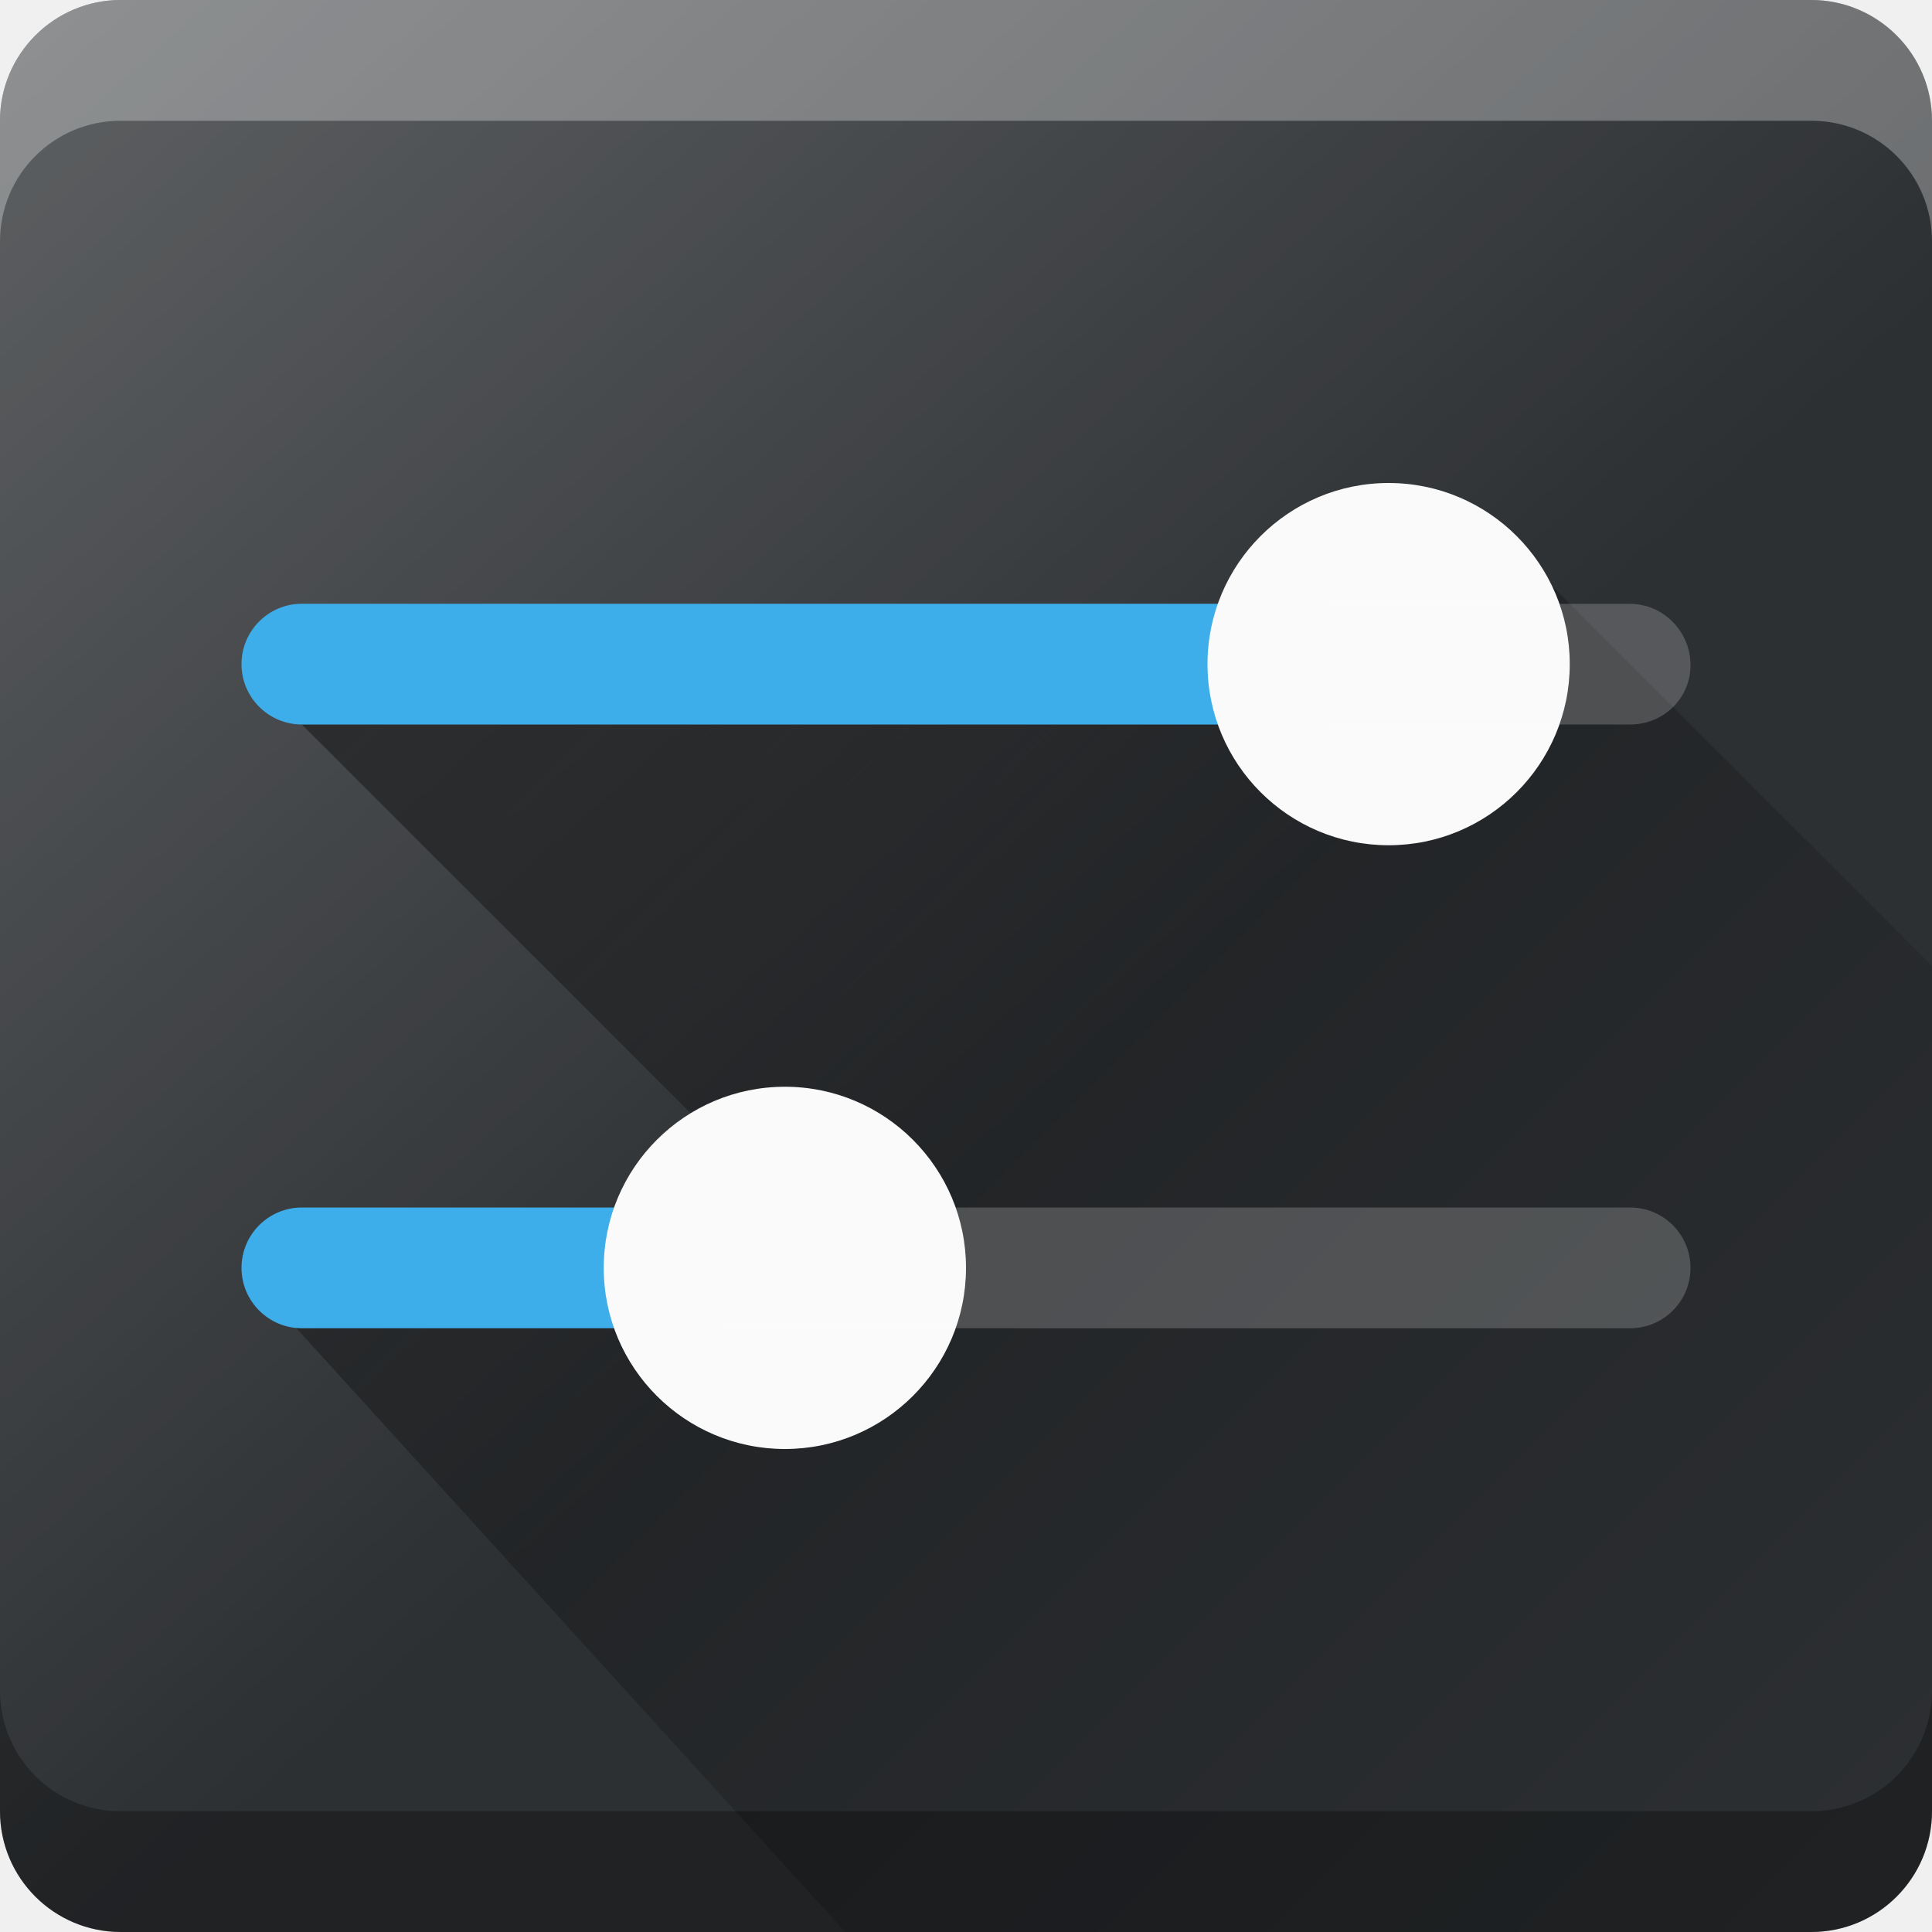
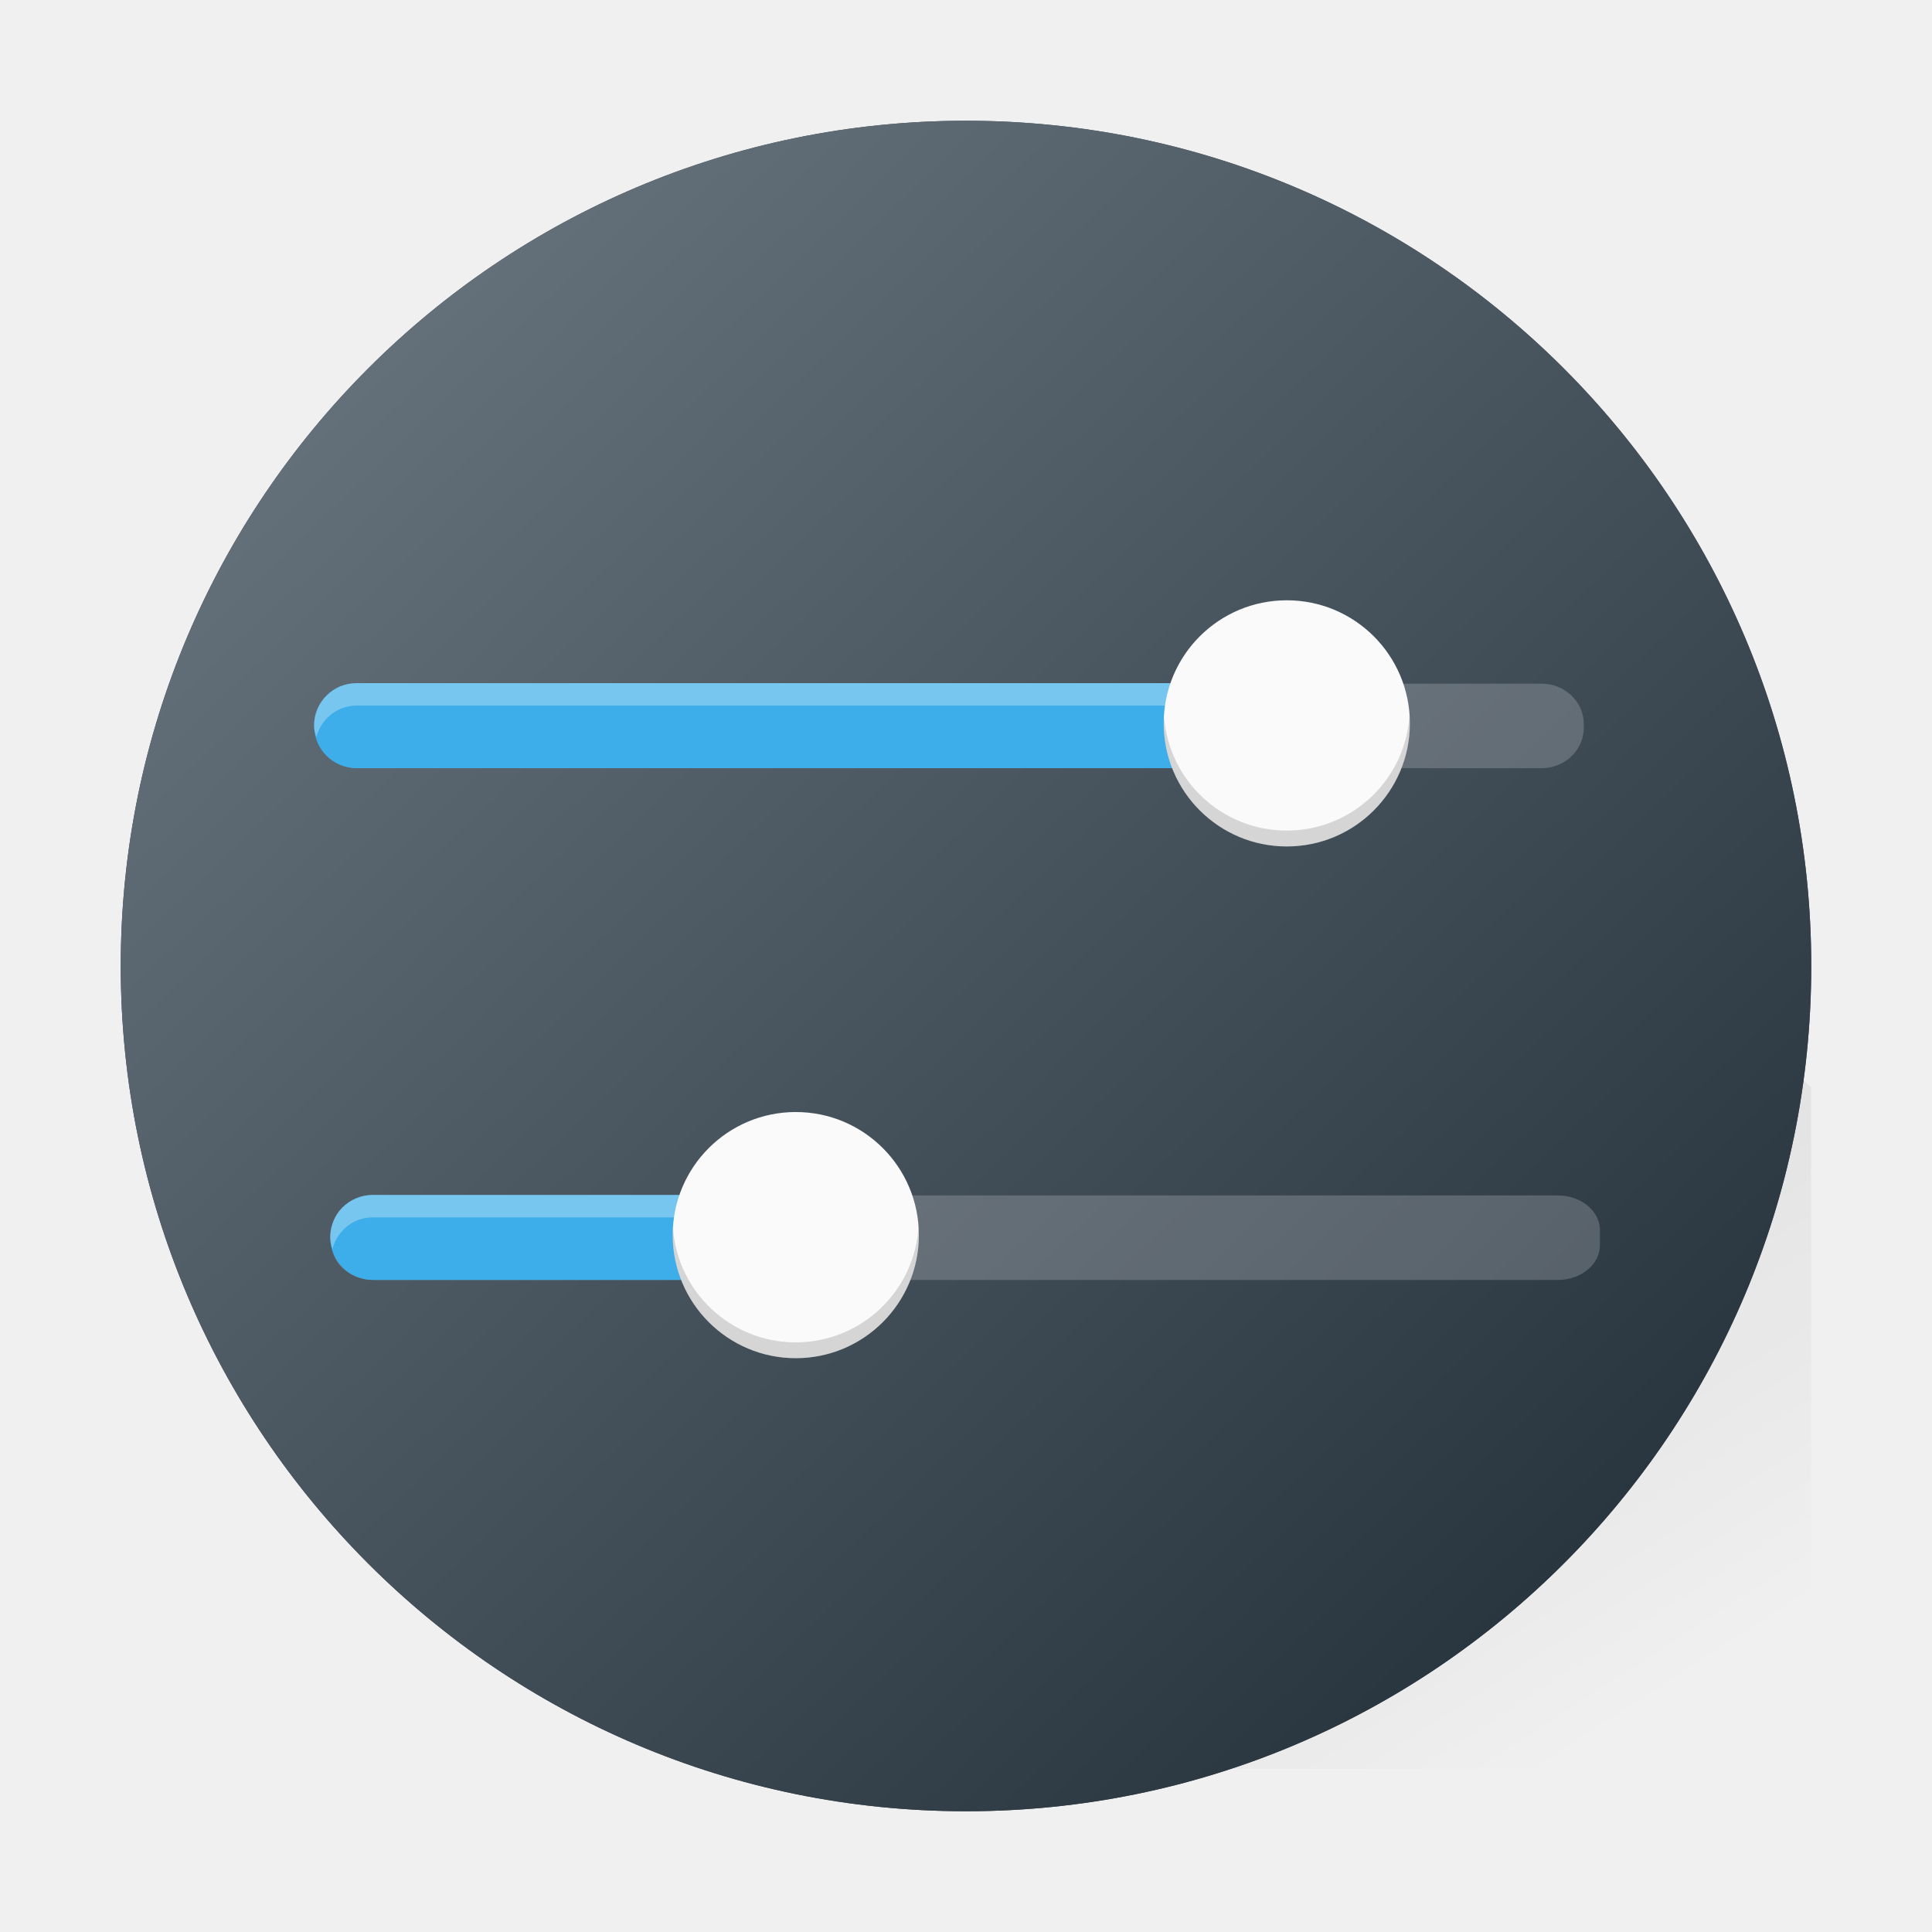
- <svg xmlns="http://www.w3.org/2000/svg" height="16" viewBox="0 0 16 16" width="16">
-   <linearGradient id="a" gradientUnits="userSpaceOnUse" x1="4" x2="16" y1="4" y2="16">
-     <stop offset="0" />
-     <stop offset="1" stop-opacity="0" />
-   </linearGradient>
-   <linearGradient id="b" gradientUnits="userSpaceOnUse" x1="-1.143" x2="8.571" y1="-1.714" y2="9.143">
-     <stop offset="0" stop-color="#fff" />
-     <stop offset="1" stop-color="#fff" stop-opacity="0" />
-   </linearGradient>
-   <path d="m15 0h-14c-.552 0-1 .448-1 1v14c0 .552.448 1 1 1h14c.552 0 1-.448 1-1v-14c0-.552-.448-1-1-1z" fill="#2d3033" />
-   <path d="m15 0h-14c-.552 0-1 .448-1 1v14c0 .552.448 1 1 1h14c.552 0 1-.448 1-1v-14c0-.552-.448-1-1-1z" fill="url(#b)" opacity=".276" />
-   <path d="m12.5 4.5-1.071 1.214-9.429-.214 4.5 4.5-4.5.5 5 5.5h8c.552 0 1-.448 1-1v-7z" fill="url(#a)" opacity=".4" />
-   <path d="m2.5 5c-.276 0-.5.224-.5.5 0 .276.224.5.5.5l8.5-0v-1z" fill="#3daee9" />
-   <path d="m11.5 7c.828 0 1.5-.672 1.5-1.5 0-.828-.672-1.5-1.5-1.5s-1.5.672-1.5 1.5c0 .828.672 1.5 1.5 1.5z" fill="#fafafa" />
-   <path d="m11 5v1l2.5 0c.276 0 .5-.216.5-.492 0-.276-.224-.507-.5-.507z" fill="#fcfcfc" opacity=".2" />
-   <path d="m2.5 10c-.276 0-.5.224-.5.5 0 .276.224.5.5.5l3.5-0v-1z" fill="#3daee9" />
-   <path d="m6.5 12c.828 0 1.5-.672 1.5-1.5 0-.828-.672-1.5-1.5-1.5-.828 0-1.5.672-1.5 1.5 0 .828.672 1.5 1.5 1.5z" fill="#fafafa" />
-   <path d="m6 10v1h7.5c.276 0 .5-.224.5-.5 0-.276-.224-.5-.5-.5z" fill="#fcfcfc" opacity=".2" />
-   <path d="m1 16c-.554 0-1-.446-1-1v-1c0 .554.446 1 1 1h14c.554 0 1-.446 1-1v1c0 .554-.446 1-1 1z" opacity=".3" />
-   <path d="m1 0c-.554 0-1 .446-1 1v1c0-.554.446-1 1-1h14c.554 0 1 .446 1 1v-1c0-.554-.446-1-1-1z" fill="#fff" opacity=".3" />
+ <svg xmlns="http://www.w3.org/2000/svg" xmlns:xlink="http://www.w3.org/1999/xlink" width="48" height="48" id="svg2" version="1.1">
+   <defs id="defs4">
+     <linearGradient id="linearGradient2597">
+       <stop style="stop-color:#6d7983;stop-opacity:1;" offset="0" id="stop2593" />
+       <stop style="stop-color:#1e2b35;stop-opacity:1;" offset="1" id="stop2595" />
+     </linearGradient>
+     <linearGradient id="linearGradient1551">
+       <stop style="stop-color:#3b4044;stop-opacity:1;" offset="0" id="stop1547" />
+       <stop style="stop-color:#545a5f;stop-opacity:1;" offset="1" id="stop1549" />
+     </linearGradient>
+     <linearGradient id="linearGradient4298">
+       <stop style="stop-color:#000000;stop-opacity:1;" offset="0" id="stop4300" />
+       <stop style="stop-color:#000000;stop-opacity:0;" offset="1" id="stop4302" />
+     </linearGradient>
+     <linearGradient id="linearGradient4214">
+       <stop style="stop-color:#ffffff;stop-opacity:1;" offset="0" id="stop4216" />
+       <stop style="stop-color:#ffffff;stop-opacity:0;" offset="1" id="stop4218" />
+     </linearGradient>
+     <linearGradient id="a" y1="547.634" y2="499.679" x2="388.865" gradientUnits="userSpaceOnUse" gradientTransform="translate(-384.57,-499.8)" x1="428.816">
+       <stop stop-color="#2a2c2f" id="stop7" />
+       <stop offset="1" stop-color="#536161" id="stop9" />
+     </linearGradient>
+     <linearGradient id="b" y1="44" y2="12" x2="14" gradientUnits="userSpaceOnUse" x1="36">
+       <stop stop-color="#536161" id="stop12" style="stop-color:#bfc9c9;stop-opacity:1" />
+       <stop offset="1" stop-color="#f4f5f5" id="stop14" style="stop-color:#fbfbfb;stop-opacity:1" />
+     </linearGradient>
+     <linearGradient id="c" y1="529.8" x1="418.57" y2="539.825" x2="419.974" gradientUnits="userSpaceOnUse" gradientTransform="translate(-384.57,-499.8)">
+       <stop stop-color="#292c2f" id="stop17" />
+       <stop offset="1" stop-opacity="0" id="stop19" />
+     </linearGradient>
+     <style id="current-color-scheme" type="text/css">.ColorScheme-Highlight { color:#3daee9; }
+ .ColorScheme-Text { color:#4d4d4d; }
+ </style>
+     <linearGradient xlink:href="#linearGradient4214" id="linearGradient4220" x1="1" y1="0" x2="25" y2="27" gradientUnits="userSpaceOnUse" gradientTransform="matrix(1.05,0,0,1.05,-1.200011,-1.2)" />
+     <linearGradient id="c-6" y1="527.014" x1="406.501" y2="539.825" x2="419.974" gradientUnits="userSpaceOnUse" gradientTransform="translate(-404.99,-523.8)">
+       <stop stop-color="#292c2f" id="stop17-7" />
+       <stop offset="1" stop-opacity="0" id="stop19-5" />
+     </linearGradient>
+     <linearGradient xlink:href="#linearGradient4298" id="linearGradient4304" x1="26.929" y1="5.995" x2="47.121" y2="37.127" gradientUnits="userSpaceOnUse" gradientTransform="matrix(1.05,0,0,1.05,-1.2,-1.2)" />
+     <linearGradient xlink:href="#linearGradient1551" id="linearGradient1553" x1="3" y1="45" x2="45" y2="3" gradientUnits="userSpaceOnUse" />
+     <linearGradient xlink:href="#linearGradient2597" id="linearGradient2599" x1="5.236" y1="3" x2="45" y2="43.95" gradientUnits="userSpaceOnUse" />
+   </defs>
+   <rect style="fill:url(#linearGradient1553);fill-opacity:1;stroke-width:1.05" id="rect23" height="42" rx="21" y="3" x="3" width="42" ry="21" />
+   <path style="color:#000000;clip-rule:nonzero;display:inline;overflow:visible;visibility:visible;opacity:0.198;isolation:auto;mix-blend-mode:normal;color-interpolation:sRGB;color-interpolation-filters:linearRGB;solid-color:#000000;solid-opacity:1;fill:url(#linearGradient4304);fill-opacity:1;fill-rule:evenodd;stroke:none;stroke-width:1.05;stroke-linecap:butt;stroke-linejoin:miter;stroke-miterlimit:4;stroke-dasharray:none;stroke-dashoffset:0;stroke-opacity:1;color-rendering:auto;image-rendering:auto;shape-rendering:auto;text-rendering:auto;enable-background:accumulate" d="M 8.493,29.971 22.471,43.95 H 45 L 44.996,27.019 34.533,16.535 8.545,19.529 l 9.155,9.155 z" id="path4265" />
+   <rect ry="21" width="42" x="3" y="3" rx="21" height="42" id="rect4212" style="fill:url(#linearGradient2599);fill-opacity:1" />
+   <rect ry="0.864" rx="1.05" y="29.7" x="8.25" height="2.1" width="31.5" id="rect4225" style="color:#000000;clip-rule:nonzero;display:inline;overflow:visible;visibility:visible;opacity:0.194;isolation:auto;mix-blend-mode:normal;color-interpolation:sRGB;color-interpolation-filters:linearRGB;solid-color:#000000;solid-opacity:1;fill:#ffffff;fill-opacity:1;fill-rule:evenodd;stroke:none;stroke-width:1.05;stroke-linecap:butt;stroke-linejoin:miter;stroke-miterlimit:4;stroke-dasharray:none;stroke-dashoffset:0;stroke-opacity:1;marker:none;color-rendering:auto;image-rendering:auto;shape-rendering:auto;text-rendering:auto;enable-background:accumulate" />
+   <path style="clip-rule:nonzero;display:inline;overflow:visible;visibility:visible;opacity:1;isolation:auto;mix-blend-mode:normal;color-interpolation:sRGB;color-interpolation-filters:linearRGB;solid-color:#000000;solid-opacity:1;fill:currentColor;fill-opacity:1;fill-rule:evenodd;stroke:none;stroke-width:1.05;stroke-linecap:butt;stroke-linejoin:miter;stroke-miterlimit:4;stroke-dasharray:none;stroke-dashoffset:0;stroke-opacity:1;marker:none;color-rendering:auto;image-rendering:auto;shape-rendering:auto;text-rendering:auto;enable-background:accumulate" d="m 9.26,29.688 c -0.585,0 -1.056,0.471 -1.056,1.056 0,0.585 0.471,1.056 1.056,1.056 h 11.609 v -2.112 z" id="path4227" class="ColorScheme-Highlight" />
+   <path id="path4247" d="m 9.259,29.688 c -0.585,0 -1.056,0.471 -1.056,1.056 0,0.1 0.032,0.188 0.057,0.279 C 8.384,30.578 8.773,30.246 9.259,30.246 h 11.609 v -0.558 z" style="color:#000000;clip-rule:nonzero;display:inline;overflow:visible;visibility:visible;opacity:0.3;isolation:auto;mix-blend-mode:normal;color-interpolation:sRGB;color-interpolation-filters:linearRGB;solid-color:#000000;solid-opacity:1;fill:#ffffff;fill-opacity:1;fill-rule:evenodd;stroke:none;stroke-width:1.05;stroke-linecap:butt;stroke-linejoin:miter;stroke-miterlimit:4;stroke-dasharray:none;stroke-dashoffset:0;stroke-opacity:1;marker:none;color-rendering:auto;image-rendering:auto;shape-rendering:auto;text-rendering:auto;enable-background:accumulate" />
+   <circle style="color:#000000;clip-rule:nonzero;display:inline;overflow:visible;visibility:visible;opacity:1;isolation:auto;mix-blend-mode:normal;color-interpolation:sRGB;color-interpolation-filters:linearRGB;solid-color:#000000;solid-opacity:1;fill:#fafafa;fill-opacity:1;fill-rule:evenodd;stroke:none;stroke-width:1.05;stroke-linecap:butt;stroke-linejoin:miter;stroke-miterlimit:4;stroke-dasharray:none;stroke-dashoffset:0;stroke-opacity:1;marker:none;color-rendering:auto;image-rendering:auto;shape-rendering:auto;text-rendering:auto;enable-background:accumulate" id="circle4229" cx="19.771" cy="30.686" r="3.058" />
+   <path id="path4240" d="m 22.821,30.461 a 3.057,3.057 0 0 1 -3.05,2.89 3.057,3.057 0 0 1 -3.05,-2.834 3.057,3.057 0 0 0 -0.008,0.17 3.057,3.057 0 0 0 3.058,3.058 3.057,3.057 0 0 0 3.058,-3.058 3.057,3.057 0 0 0 -0.008,-0.226 z" style="color:#000000;clip-rule:nonzero;display:inline;overflow:visible;visibility:visible;opacity:0.15;isolation:auto;mix-blend-mode:normal;color-interpolation:sRGB;color-interpolation-filters:linearRGB;solid-color:#000000;solid-opacity:1;fill:#000000;fill-opacity:1;fill-rule:evenodd;stroke:none;stroke-width:1.05;stroke-linecap:butt;stroke-linejoin:miter;stroke-miterlimit:4;stroke-dasharray:none;stroke-dashoffset:0;stroke-opacity:1;marker:none;color-rendering:auto;image-rendering:auto;shape-rendering:auto;text-rendering:auto;enable-background:accumulate" />
+   <rect style="color:#000000;clip-rule:nonzero;display:inline;overflow:visible;visibility:visible;opacity:0.194;isolation:auto;mix-blend-mode:normal;color-interpolation:sRGB;color-interpolation-filters:linearRGB;solid-color:#000000;solid-opacity:1;fill:#ffffff;fill-opacity:1;fill-rule:evenodd;stroke:none;stroke-width:1.05;stroke-linecap:butt;stroke-linejoin:miter;stroke-miterlimit:4;stroke-dasharray:none;stroke-dashoffset:0;stroke-opacity:1;marker:none;color-rendering:auto;image-rendering:auto;shape-rendering:auto;text-rendering:auto;enable-background:accumulate" id="rect4159-5" width="31.5" height="2.1" x="7.849" y="16.986" rx="1.05" ry="1.004" />
+   <path id="path4172-3" d="m 8.859,16.973 c -0.585,0 -1.056,0.471 -1.056,1.056 0,0.585 0.471,1.056 1.056,1.056 h 22.109 v -2.112 z" style="clip-rule:nonzero;display:inline;overflow:visible;visibility:visible;isolation:auto;mix-blend-mode:normal;color-interpolation:sRGB;color-interpolation-filters:linearRGB;solid-color:#000000;solid-opacity:1;fill:currentColor;fill-opacity:1;fill-rule:evenodd;stroke:none;stroke-width:1.05;stroke-linecap:butt;stroke-linejoin:miter;stroke-miterlimit:4;stroke-dasharray:none;stroke-dashoffset:0;stroke-opacity:1;marker:none;color-rendering:auto;image-rendering:auto;shape-rendering:auto;text-rendering:auto;enable-background:accumulate" class="ColorScheme-Highlight" />
+   <path style="color:#000000;clip-rule:nonzero;display:inline;overflow:visible;visibility:visible;opacity:0.3;isolation:auto;mix-blend-mode:normal;color-interpolation:sRGB;color-interpolation-filters:linearRGB;solid-color:#000000;solid-opacity:1;fill:#ffffff;fill-opacity:1;fill-rule:evenodd;stroke:none;stroke-width:1.05;stroke-linecap:butt;stroke-linejoin:miter;stroke-miterlimit:4;stroke-dasharray:none;stroke-dashoffset:0;stroke-opacity:1;marker:none;color-rendering:auto;image-rendering:auto;shape-rendering:auto;text-rendering:auto;enable-background:accumulate" d="m 8.858,16.973 c -0.585,0 -1.056,0.471 -1.056,1.056 0,0.1 0.032,0.188 0.057,0.279 0.124,-0.445 0.513,-0.777 0.999,-0.777 h 22.109 v -0.558 z" id="path4242-5" />
+   <circle r="3.058" cy="17.972" cx="31.97" id="circle4174-6" style="color:#000000;clip-rule:nonzero;display:inline;overflow:visible;visibility:visible;isolation:auto;mix-blend-mode:normal;color-interpolation:sRGB;color-interpolation-filters:linearRGB;solid-color:#000000;solid-opacity:1;fill:#fafafa;fill-opacity:1;fill-rule:evenodd;stroke:none;stroke-width:1.05;stroke-linecap:butt;stroke-linejoin:miter;stroke-miterlimit:4;stroke-dasharray:none;stroke-dashoffset:0;stroke-opacity:1;marker:none;color-rendering:auto;image-rendering:auto;shape-rendering:auto;text-rendering:auto;enable-background:accumulate" />
+   <path style="color:#000000;clip-rule:nonzero;display:inline;overflow:visible;visibility:visible;opacity:0.15;isolation:auto;mix-blend-mode:normal;color-interpolation:sRGB;color-interpolation-filters:linearRGB;solid-color:#000000;solid-opacity:1;fill:#000000;fill-opacity:1;fill-rule:evenodd;stroke:none;stroke-width:1.05;stroke-linecap:butt;stroke-linejoin:miter;stroke-miterlimit:4;stroke-dasharray:none;stroke-dashoffset:0;stroke-opacity:1;marker:none;color-rendering:auto;image-rendering:auto;shape-rendering:auto;text-rendering:auto;enable-background:accumulate" d="m 35.02,17.746 a 3.057,3.057 0 0 1 -3.05,2.89 3.057,3.057 0 0 1 -3.05,-2.834 3.057,3.057 0 0 0 -0.008,0.17 3.057,3.057 0 0 0 3.058,3.058 3.057,3.057 0 0 0 3.058,-3.058 3.057,3.057 0 0 0 -0.008,-0.226 z" id="circle4231-2" />
</svg>
